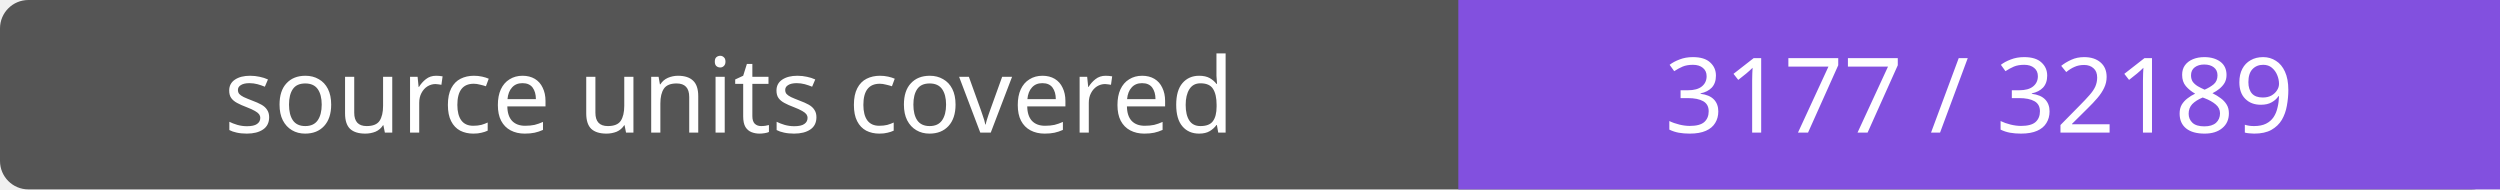
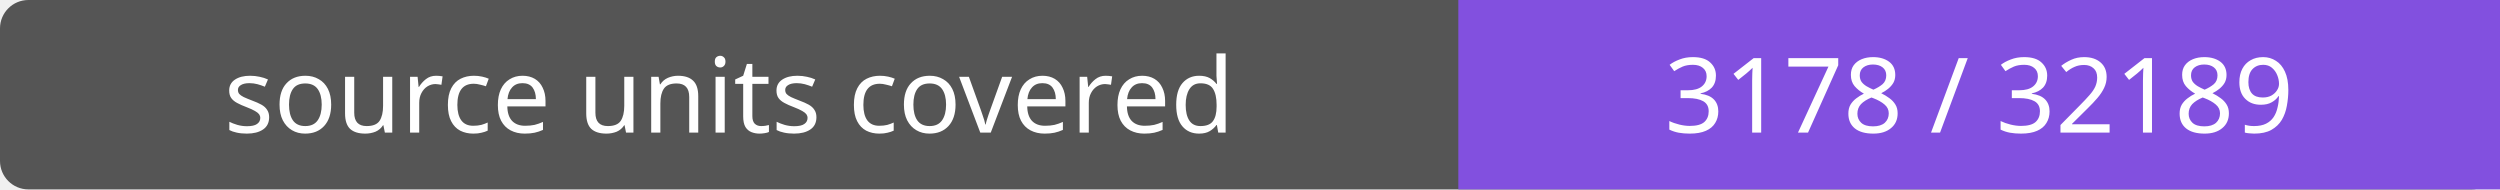
- <svg xmlns="http://www.w3.org/2000/svg" width="264" height="20" role="img" aria-label="source units covered: 3177 / 32189">
+ <svg xmlns="http://www.w3.org/2000/svg" width="264" height="20" role="img" aria-label="source units covered: 3178 / 32189">
  <rect width="264" height="20" rx="3" fill="#555" />
  <path fill="#8250df" d="M154 0h110v20H154z" />
  <g fill="#fff" text-anchor="middle" font-family="Verdana,sans-serif" font-size="11">
    <text x="77.0" y="14">source units covered</text>
-     <text x="209.0" y="14">3177 / 32189</text>
+     <text x="209.0" y="14">3178 / 32189</text>
  </g>
</svg>
